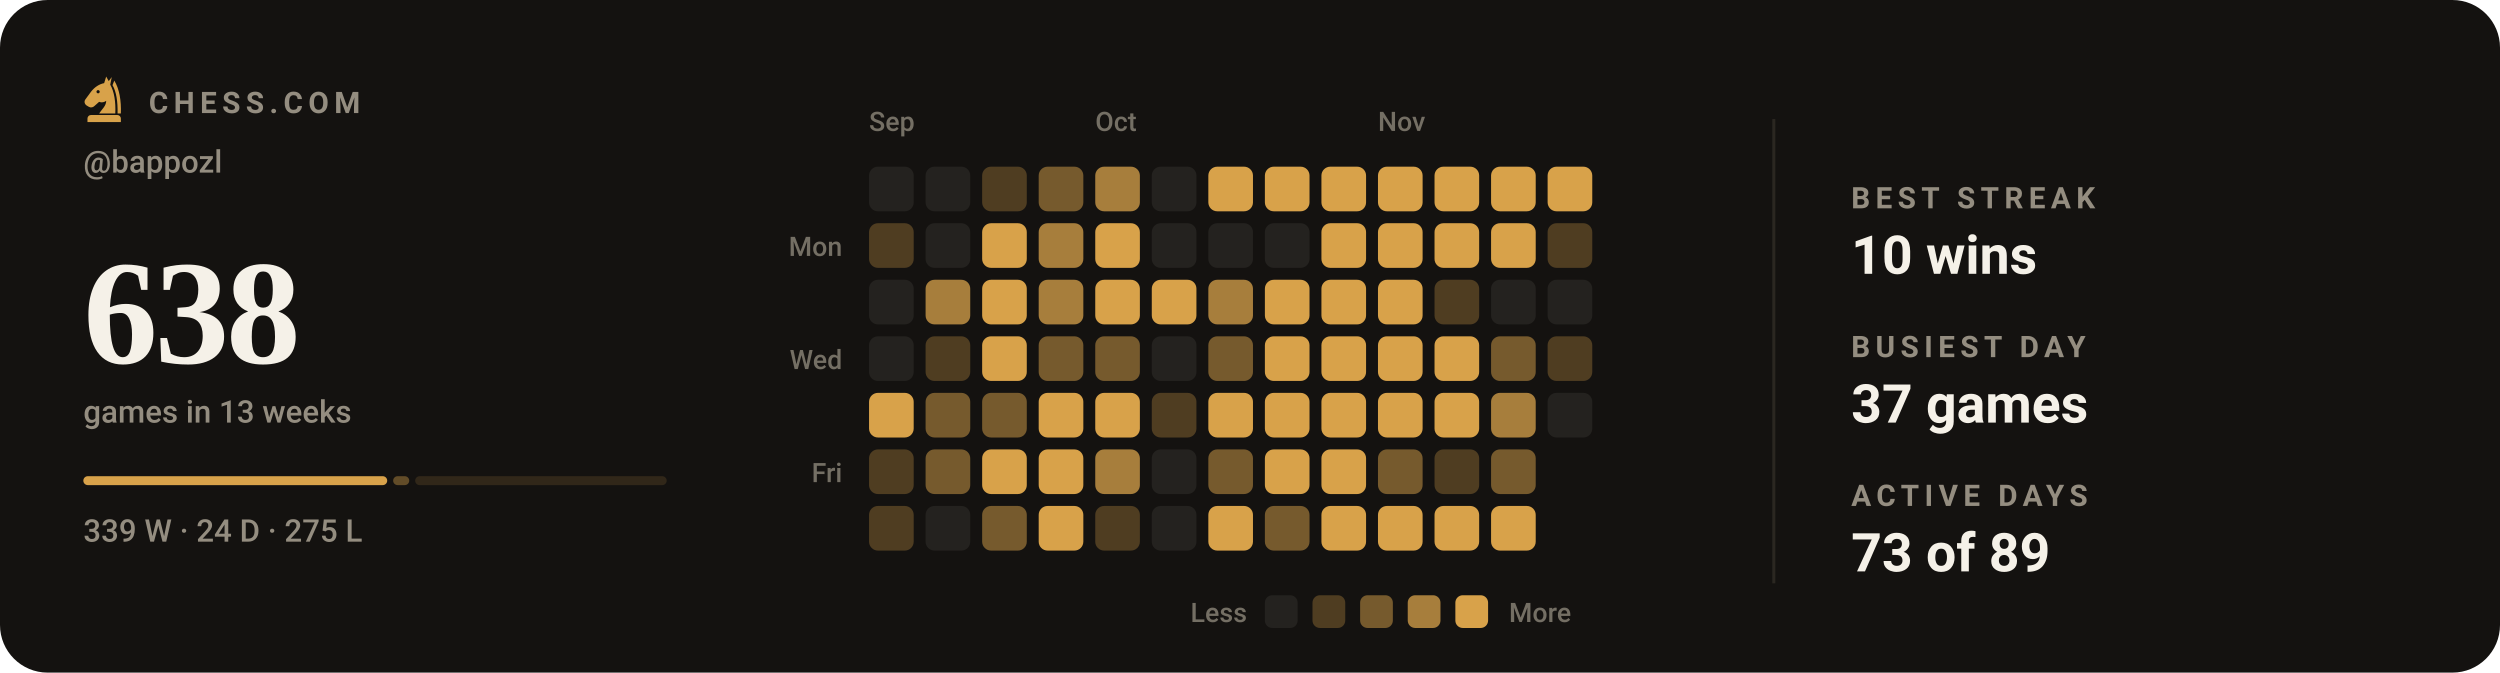
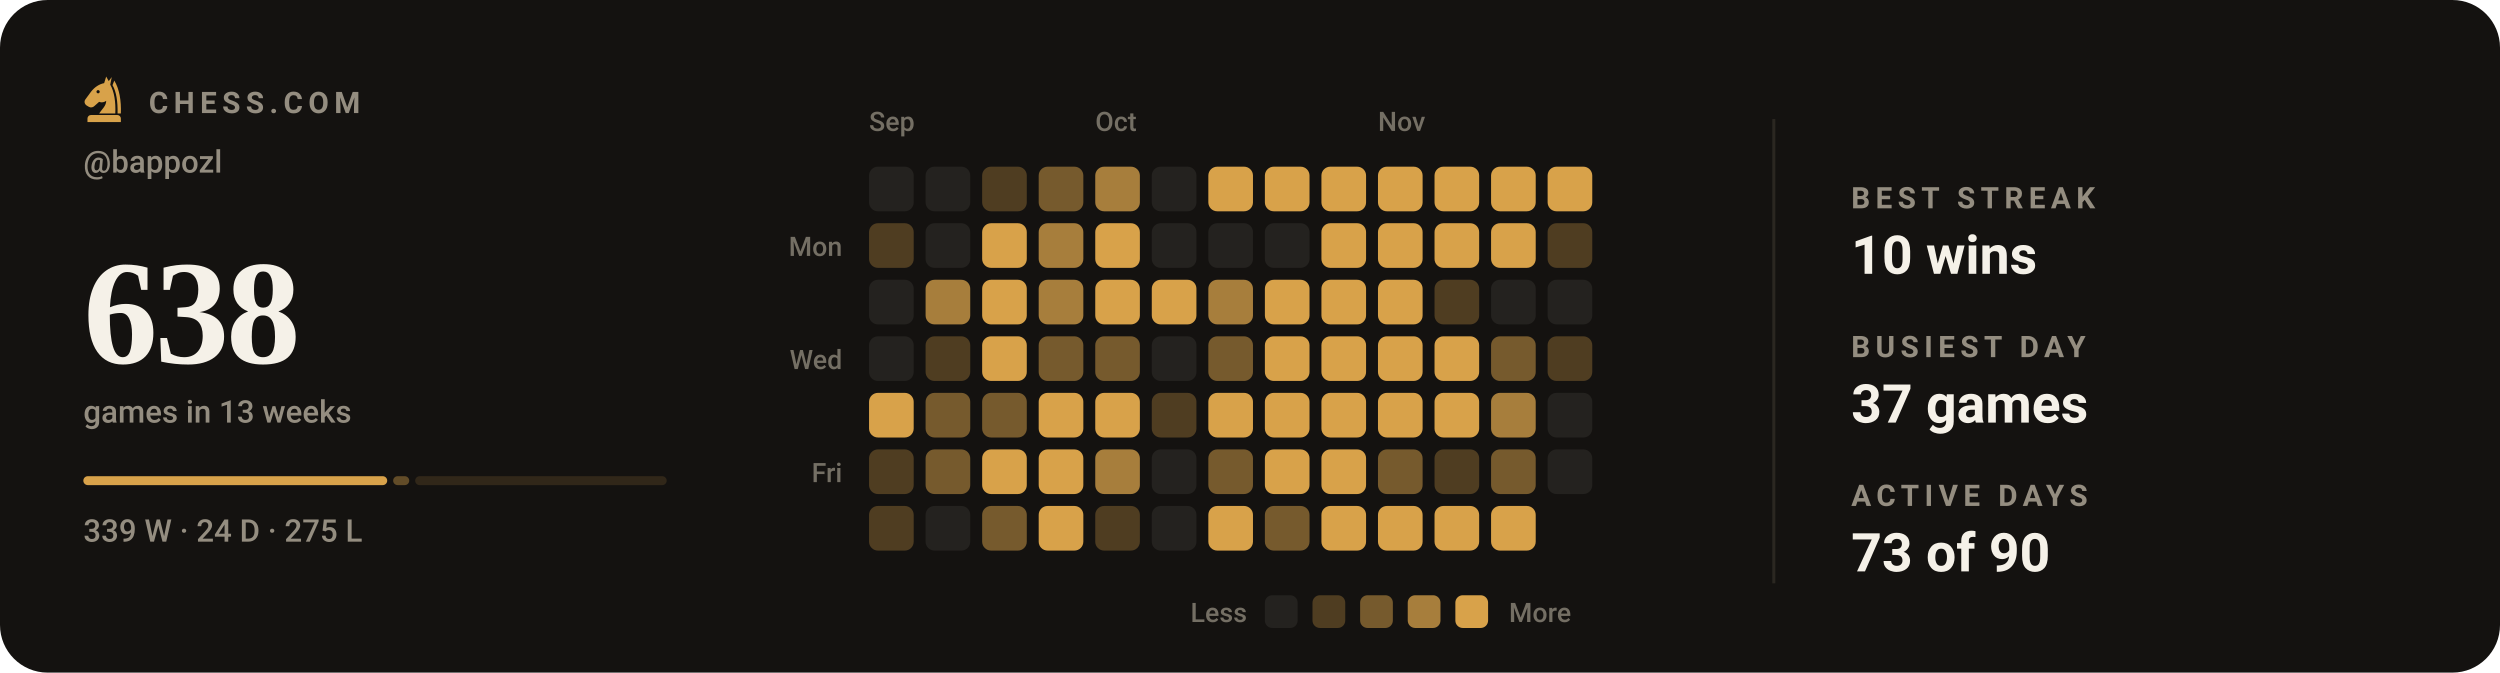
<svg xmlns="http://www.w3.org/2000/svg" viewBox="0 0 840 226" width="840" height="226" role="img" aria-label="Chess.com activity for bappozl: 638 games in the last 13 weeks">
  <style>svg{font-family:-apple-system,BlinkMacSystemFont,'Segoe UI',Roboto,'Helvetica Neue',Arial,sans-serif}text{fill:#f5f1e8;white-space:pre}.bg{fill:#141210}.acc{fill:#d8a24a}.win{fill:#1baf7a}.draw{fill:#8b8f96}.loss{fill:#d03b3b}.lbl{font-size:10px;font-weight:600;letter-spacing:.18em;fill:#948d80}.cap{font-size:10.5px;font-weight:500;fill:#948d80}.num{font-family:Georgia,'Times New Roman',Times,serif;font-weight:700;letter-spacing:-.02em}.tick{font-size:9px;font-weight:500;fill:#948d80;opacity:.75}.dl{font-size:10px;font-weight:600}.rule{stroke:#2b2721;stroke-width:1;fill:none}.grid{stroke:#2b2721;stroke-width:1;fill:none;opacity:.7}.ln{fill:none;stroke:#d8a24a;stroke-width:2;stroke-linecap:round;stroke-linejoin:round}.ring{stroke:#141210;stroke-width:2}.hollow{fill:none;stroke-width:1.5}.sq{fill:#f5f1e8;opacity:.035}</style>
  <rect class="bg" width="840" height="226" rx="16" />
  <g class="acc" transform="translate(26.5,24.7) scale(0.17)">
    <path fill-rule="evenodd" d="M54 6L50 19C40 21 31 27 24 36L13 51C10 55 11 60 15 63L20 66C24 68 28 67 31 64L40 56C45 58 50 57 54 54C54 64 46 70 40 79H72C73 56 70 36 62 22L65 7L59 15zM41.2 36a3.2 3.2 0 1 0-6.4 0 3.2 3.2 0 1 0 6.4 0z" />
    <path d="M70 14C80 30 84 54 83 79H76.5C77 55 74 36 66.5 23z" />
    <path d="M24 82h52a7 7 0 0 1 7 7v7H17v-7a7 7 0 0 1 7-7z" />
  </g>
  <text class="lbl" x="50" y="38">CHESS.COM</text>
  <text class="cap" x="28" y="58">@bappozl</text>
  <text class="num" x="28" y="122" style="font-size:50px">638</text>
  <text class="cap" x="28" y="142">games in 13 weeks</text>
  <rect x="28.0" y="160" width="102.1" height="3" rx="1.5" fill="#d8a24a" opacity="1" />
  <rect x="132.1" y="160" width="5.4" height="3" rx="1.5" fill="#d8a24a" opacity="0.4" />
  <rect x="139.5" y="160" width="84.5" height="3" rx="1.5" fill="#d8a24a" opacity="0.15" />
  <text class="cap" x="28" y="182">339 W · 24 D · 275 L</text>
  <text class="tick" x="292" y="44">Sep</text>
  <text class="tick" x="368" y="44">Oct</text>
  <text class="tick" x="463" y="44">Nov</text>
  <text class="tick" x="283" y="86" text-anchor="end">Mon</text>
  <text class="tick" x="283" y="124" text-anchor="end">Wed</text>
  <text class="tick" x="283" y="162" text-anchor="end">Fri</text>
  <rect x="292" y="56" width="15" height="15" rx="3" fill="#24221f" />
  <rect x="292" y="75" width="15" height="15" rx="3" fill="#4f3d21" />
  <rect x="292" y="94" width="15" height="15" rx="3" fill="#24221f" />
  <rect x="292" y="113" width="15" height="15" rx="3" fill="#24221f" />
  <rect x="292" y="132" width="15" height="15" rx="3" fill="#d8a24a" />
  <rect x="292" y="151" width="15" height="15" rx="3" fill="#4f3d21" />
  <rect x="292" y="170" width="15" height="15" rx="3" fill="#4f3d21" />
  <rect x="311" y="56" width="15" height="15" rx="3" fill="#24221f" />
  <rect x="311" y="75" width="15" height="15" rx="3" fill="#24221f" />
  <rect x="311" y="94" width="15" height="15" rx="3" fill="#a77e3c" />
  <rect x="311" y="113" width="15" height="15" rx="3" fill="#4f3d21" />
  <rect x="311" y="132" width="15" height="15" rx="3" fill="#765a2d" />
  <rect x="311" y="151" width="15" height="15" rx="3" fill="#765a2d" />
  <rect x="311" y="170" width="15" height="15" rx="3" fill="#24221f" />
  <rect x="330" y="56" width="15" height="15" rx="3" fill="#4f3d21" />
  <rect x="330" y="75" width="15" height="15" rx="3" fill="#d8a24a" />
  <rect x="330" y="94" width="15" height="15" rx="3" fill="#d8a24a" />
  <rect x="330" y="113" width="15" height="15" rx="3" fill="#d8a24a" />
  <rect x="330" y="132" width="15" height="15" rx="3" fill="#765a2d" />
  <rect x="330" y="151" width="15" height="15" rx="3" fill="#d8a24a" />
  <rect x="330" y="170" width="15" height="15" rx="3" fill="#765a2d" />
  <rect x="349" y="56" width="15" height="15" rx="3" fill="#765a2d" />
  <rect x="349" y="75" width="15" height="15" rx="3" fill="#a77e3c" />
  <rect x="349" y="94" width="15" height="15" rx="3" fill="#a77e3c" />
  <rect x="349" y="113" width="15" height="15" rx="3" fill="#765a2d" />
  <rect x="349" y="132" width="15" height="15" rx="3" fill="#d8a24a" />
  <rect x="349" y="151" width="15" height="15" rx="3" fill="#d8a24a" />
  <rect x="349" y="170" width="15" height="15" rx="3" fill="#d8a24a" />
  <rect x="368" y="56" width="15" height="15" rx="3" fill="#a77e3c" />
  <rect x="368" y="75" width="15" height="15" rx="3" fill="#d8a24a" />
  <rect x="368" y="94" width="15" height="15" rx="3" fill="#d8a24a" />
  <rect x="368" y="113" width="15" height="15" rx="3" fill="#765a2d" />
  <rect x="368" y="132" width="15" height="15" rx="3" fill="#d8a24a" />
  <rect x="368" y="151" width="15" height="15" rx="3" fill="#a77e3c" />
  <rect x="368" y="170" width="15" height="15" rx="3" fill="#4f3d21" />
  <rect x="387" y="56" width="15" height="15" rx="3" fill="#24221f" />
  <rect x="387" y="75" width="15" height="15" rx="3" fill="#24221f" />
  <rect x="387" y="94" width="15" height="15" rx="3" fill="#d8a24a" />
  <rect x="387" y="113" width="15" height="15" rx="3" fill="#24221f" />
  <rect x="387" y="132" width="15" height="15" rx="3" fill="#4f3d21" />
  <rect x="387" y="151" width="15" height="15" rx="3" fill="#24221f" />
  <rect x="387" y="170" width="15" height="15" rx="3" fill="#24221f" />
  <rect x="406" y="56" width="15" height="15" rx="3" fill="#d8a24a" />
  <rect x="406" y="75" width="15" height="15" rx="3" fill="#24221f" />
  <rect x="406" y="94" width="15" height="15" rx="3" fill="#a77e3c" />
  <rect x="406" y="113" width="15" height="15" rx="3" fill="#765a2d" />
  <rect x="406" y="132" width="15" height="15" rx="3" fill="#d8a24a" />
  <rect x="406" y="151" width="15" height="15" rx="3" fill="#765a2d" />
  <rect x="406" y="170" width="15" height="15" rx="3" fill="#d8a24a" />
  <rect x="425" y="56" width="15" height="15" rx="3" fill="#d8a24a" />
  <rect x="425" y="75" width="15" height="15" rx="3" fill="#24221f" />
  <rect x="425" y="94" width="15" height="15" rx="3" fill="#d8a24a" />
  <rect x="425" y="113" width="15" height="15" rx="3" fill="#d8a24a" />
  <rect x="425" y="132" width="15" height="15" rx="3" fill="#d8a24a" />
  <rect x="425" y="151" width="15" height="15" rx="3" fill="#d8a24a" />
  <rect x="425" y="170" width="15" height="15" rx="3" fill="#765a2d" />
  <rect x="444" y="56" width="15" height="15" rx="3" fill="#d8a24a" />
  <rect x="444" y="75" width="15" height="15" rx="3" fill="#d8a24a" />
  <rect x="444" y="94" width="15" height="15" rx="3" fill="#d8a24a" />
  <rect x="444" y="113" width="15" height="15" rx="3" fill="#d8a24a" />
  <rect x="444" y="132" width="15" height="15" rx="3" fill="#d8a24a" />
  <rect x="444" y="151" width="15" height="15" rx="3" fill="#d8a24a" />
  <rect x="444" y="170" width="15" height="15" rx="3" fill="#d8a24a" />
  <rect x="463" y="56" width="15" height="15" rx="3" fill="#d8a24a" />
  <rect x="463" y="75" width="15" height="15" rx="3" fill="#d8a24a" />
  <rect x="463" y="94" width="15" height="15" rx="3" fill="#d8a24a" />
  <rect x="463" y="113" width="15" height="15" rx="3" fill="#d8a24a" />
  <rect x="463" y="132" width="15" height="15" rx="3" fill="#d8a24a" />
  <rect x="463" y="151" width="15" height="15" rx="3" fill="#765a2d" />
  <rect x="463" y="170" width="15" height="15" rx="3" fill="#d8a24a" />
  <rect x="482" y="56" width="15" height="15" rx="3" fill="#d8a24a" />
  <rect x="482" y="75" width="15" height="15" rx="3" fill="#d8a24a" />
  <rect x="482" y="94" width="15" height="15" rx="3" fill="#4f3d21" />
  <rect x="482" y="113" width="15" height="15" rx="3" fill="#d8a24a" />
  <rect x="482" y="132" width="15" height="15" rx="3" fill="#d8a24a" />
  <rect x="482" y="151" width="15" height="15" rx="3" fill="#4f3d21" />
  <rect x="482" y="170" width="15" height="15" rx="3" fill="#d8a24a" />
  <rect x="501" y="56" width="15" height="15" rx="3" fill="#d8a24a" />
  <rect x="501" y="75" width="15" height="15" rx="3" fill="#d8a24a" />
  <rect x="501" y="94" width="15" height="15" rx="3" fill="#24221f" />
  <rect x="501" y="113" width="15" height="15" rx="3" fill="#765a2d" />
  <rect x="501" y="132" width="15" height="15" rx="3" fill="#a77e3c" />
  <rect x="501" y="151" width="15" height="15" rx="3" fill="#765a2d" />
  <rect x="501" y="170" width="15" height="15" rx="3" fill="#d8a24a" />
  <rect x="520" y="56" width="15" height="15" rx="3" fill="#d8a24a" />
  <rect x="520" y="75" width="15" height="15" rx="3" fill="#4f3d21" />
  <rect x="520" y="94" width="15" height="15" rx="3" fill="#24221f" />
  <rect x="520" y="113" width="15" height="15" rx="3" fill="#4f3d21" />
  <rect x="520" y="132" width="15" height="15" rx="3" fill="#24221f" />
+   <rect x="520" y="151" width="15" height="15" rx="3" fill="#24221f" />
  <text class="tick" x="419" y="209" text-anchor="end">Less</text>
  <rect x="425" y="200" width="11" height="11" rx="2.5" fill="#24221f" />
  <rect x="441" y="200" width="11" height="11" rx="2.5" fill="#4f3d21" />
  <rect x="457" y="200" width="11" height="11" rx="2.5" fill="#765a2d" />
  <rect x="473" y="200" width="11" height="11" rx="2.5" fill="#a77e3c" />
  <rect x="489" y="200" width="11" height="11" rx="2.5" fill="#d8a24a" />
  <text class="tick" x="507" y="209">More</text>
  <line class="rule" x1="596" y1="40" x2="596" y2="196" />
  <text class="lbl" x="622" y="70">BEST STREAK</text>
  <text x="622" y="92" style="font-size:18px;font-weight:600">10 wins</text>
  <text class="lbl" x="622" y="120">BUSIEST DAY</text>
  <text x="622" y="142" style="font-size:18px;font-weight:600">37 games</text>
  <text class="lbl" x="622" y="170">ACTIVE DAYS</text>
-   <text x="622" y="192" style="font-size:18px;font-weight:600">73 of 89</text>
+   <text x="622" y="192" style="font-size:18px;font-weight:600">73 of 90</text>
</svg>
